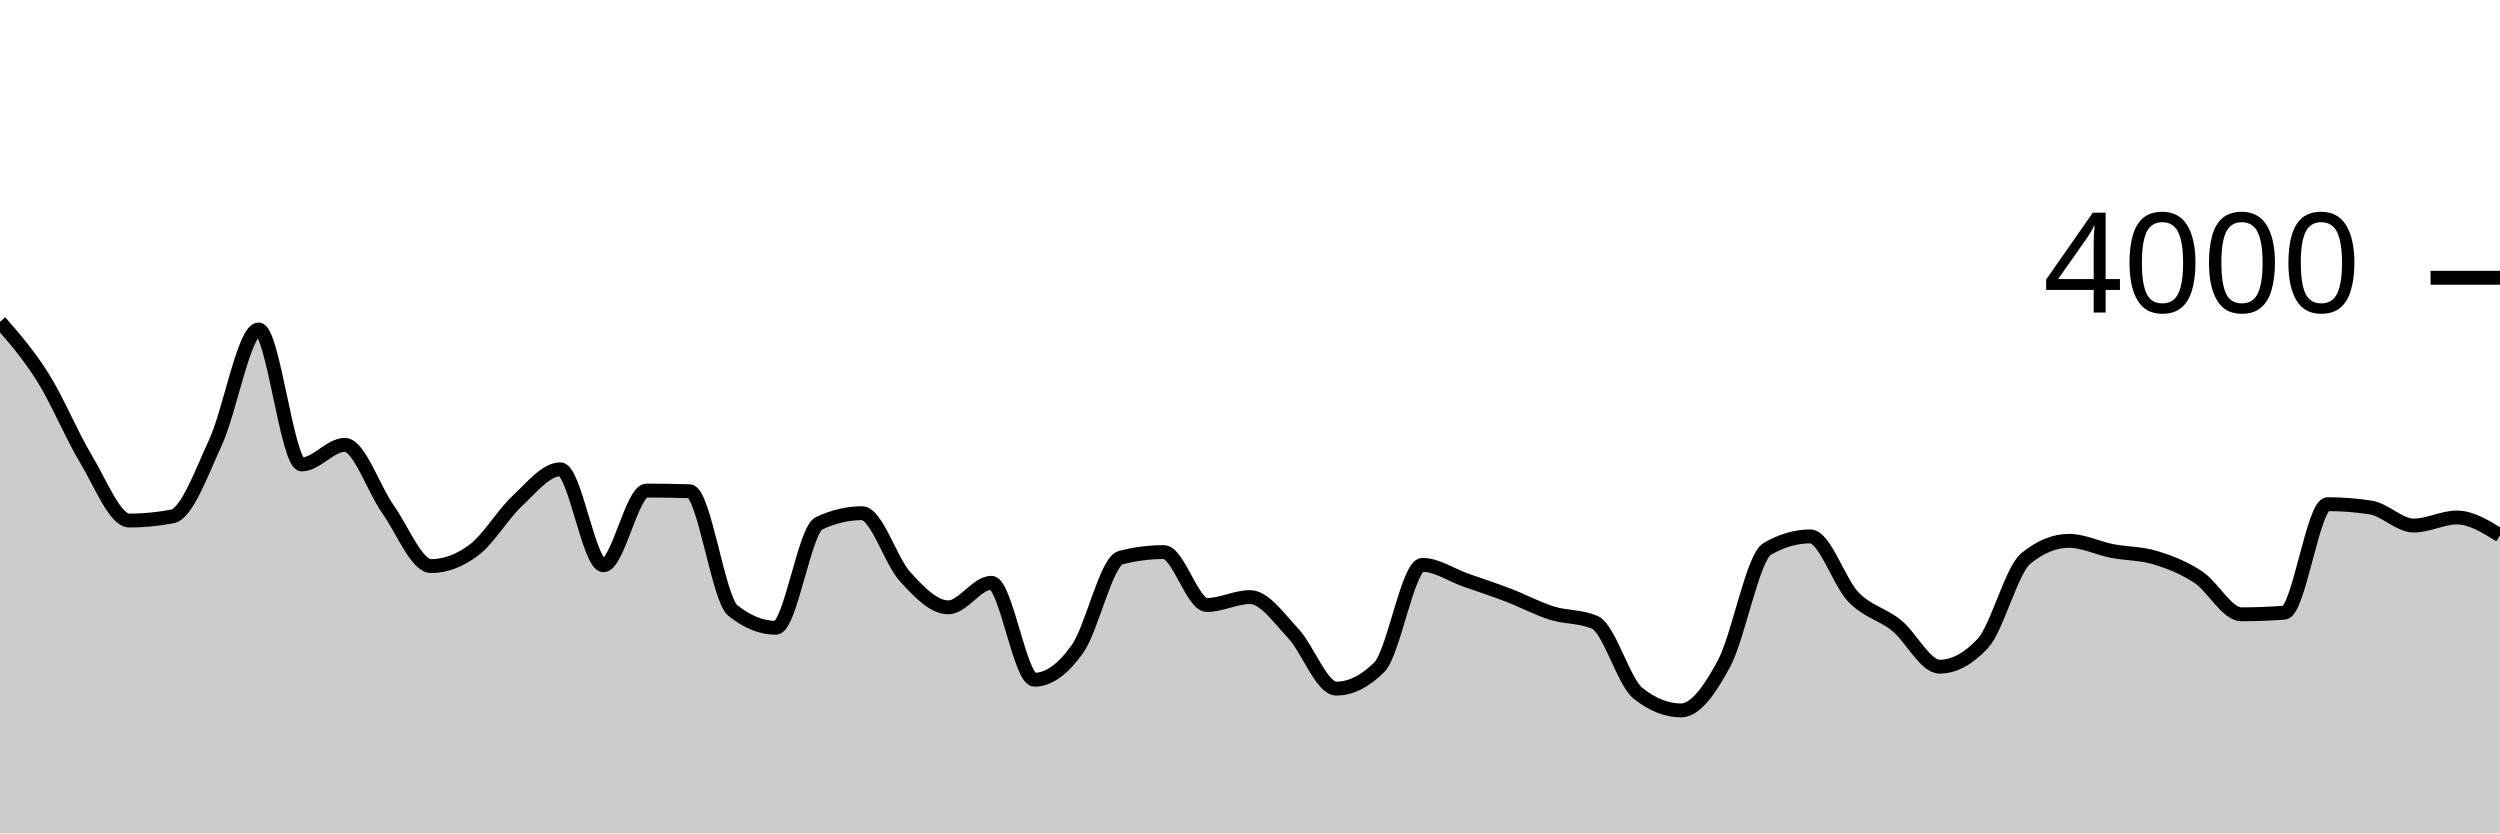
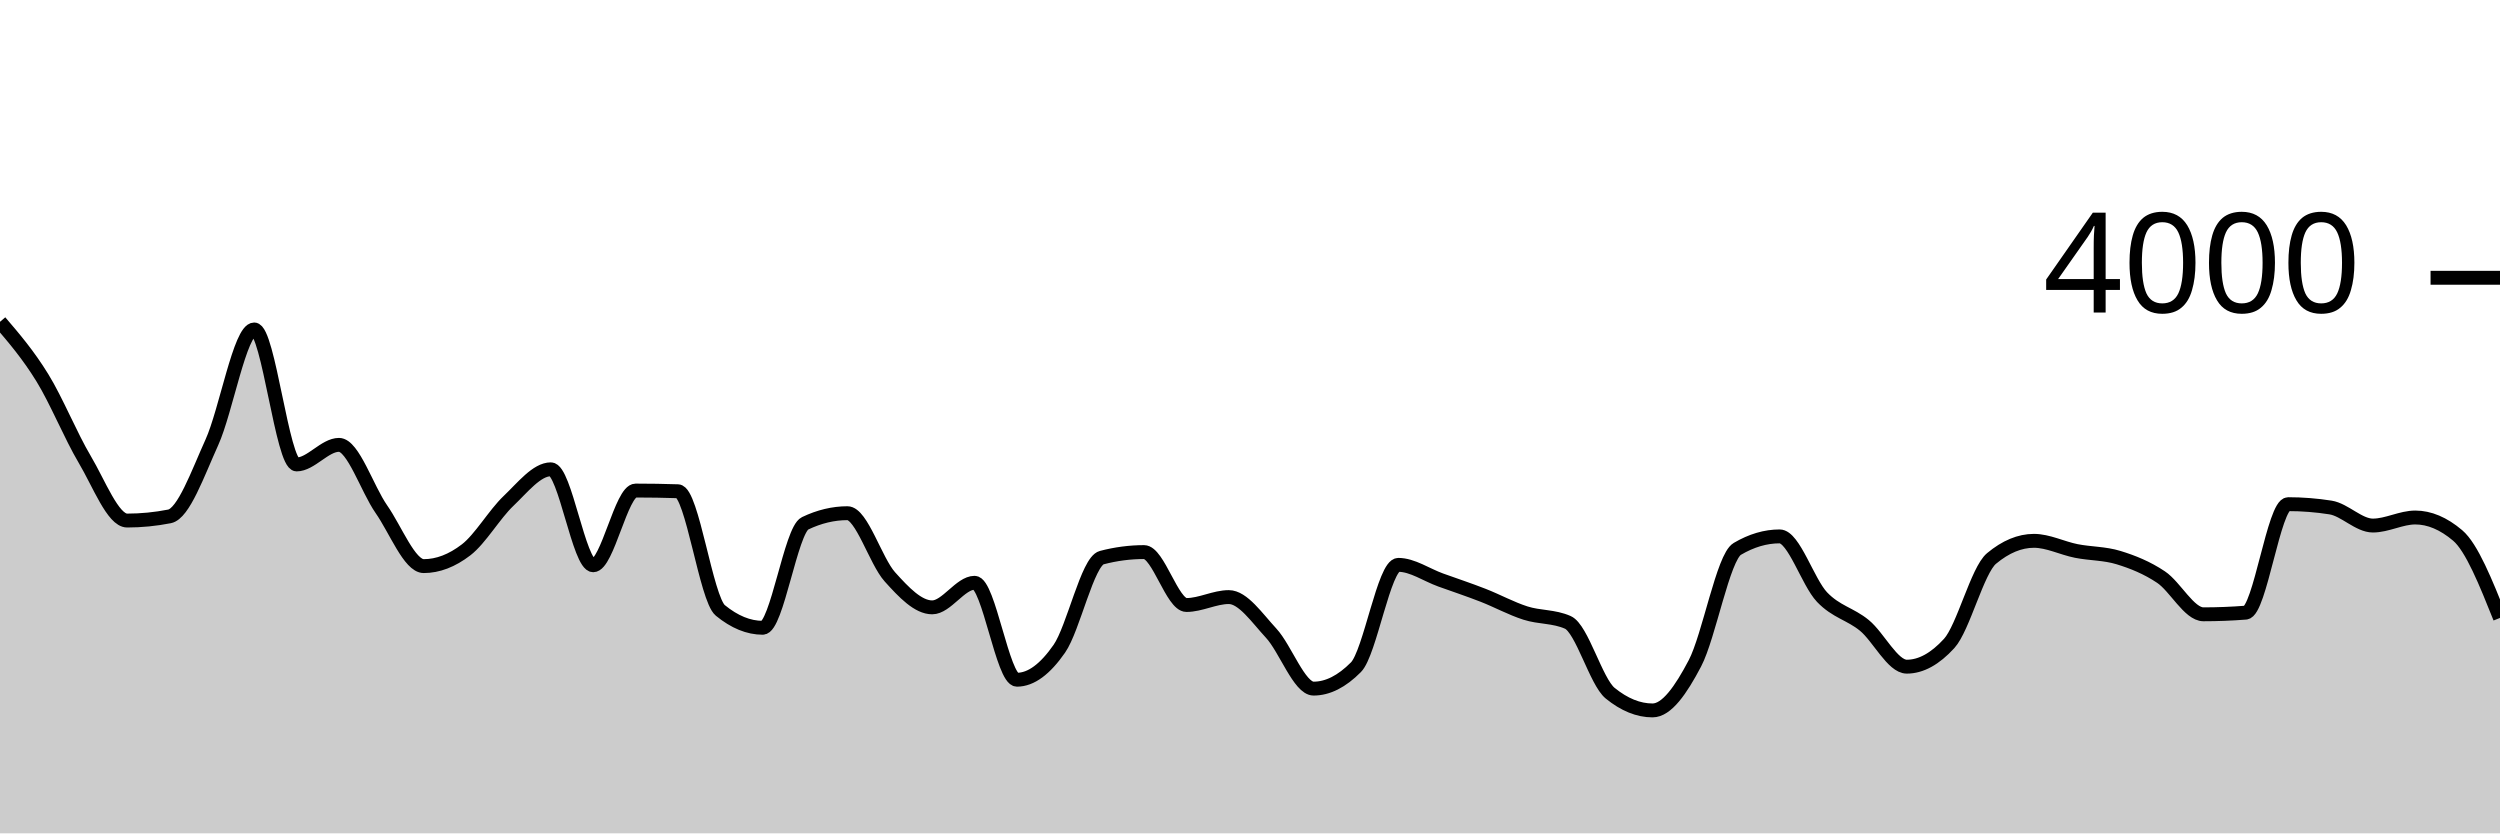
<svg xmlns="http://www.w3.org/2000/svg" viewBox="0 0 180 60">
  <g transform="translate(0,20)">
-     <path class="area" fill="rgba(0, 0, 0, 0.2)" d="M0,3.17C1.034,4.359,2.069,5.548,3.103,7.2C4.138,8.852,5.172,11.367,6.207,13.08C7.241,14.793,8.276,17.48,9.31,17.48C10.345,17.48,11.379,17.38,12.414,17.18C13.448,16.98,14.483,14.093,15.517,11.85C16.552,9.607,17.586,3.72,18.621,3.72C19.655,3.72,20.69,13.44,21.724,13.44C22.759,13.44,23.793,12.03,24.828,12.03C25.862,12.03,26.897,15.205,27.931,16.66C28.966,18.115,30,20.76,31.034,20.76C32.069,20.76,33.103,20.37,34.138,19.59C35.172,18.81,36.207,17.037,37.241,16.07C38.276,15.103,39.31,13.79,40.345,13.79C41.379,13.79,42.414,20.7,43.448,20.7C44.483,20.7,45.517,15.32,46.552,15.32C47.586,15.32,48.621,15.337,49.655,15.37C50.69,15.403,51.724,23.117,52.759,23.95C53.793,24.783,54.828,25.2,55.862,25.2C56.897,25.2,57.931,18.167,58.966,17.68C60,17.193,61.034,16.95,62.069,16.95C63.103,16.95,64.138,20.4,65.172,21.53C66.207,22.66,67.241,23.73,68.276,23.73C69.31,23.73,70.345,21.96,71.379,21.96C72.414,21.96,73.448,28.94,74.483,28.94C75.517,28.94,76.552,28.175,77.586,26.71C78.621,25.245,79.655,20.417,80.69,20.15C81.724,19.883,82.759,19.75,83.793,19.75C84.828,19.75,85.862,23.56,86.897,23.56C87.931,23.56,88.966,22.99,90,22.99C91.034,22.99,92.069,24.492,93.103,25.59C94.138,26.688,95.172,29.58,96.207,29.58C97.241,29.58,98.276,29.067,99.31,28.04C100.345,27.013,101.379,20.67,102.414,20.67C103.448,20.67,104.483,21.395,105.517,21.76C106.552,22.125,107.586,22.463,108.621,22.86C109.655,23.257,110.69,23.815,111.724,24.14C112.759,24.465,113.793,24.363,114.828,24.81C115.862,25.257,116.897,29.083,117.931,29.91C118.966,30.737,120,31.15,121.034,31.15C122.069,31.15,123.103,29.698,124.138,27.76C125.172,25.822,126.207,20.12,127.241,19.52C128.276,18.92,129.31,18.62,130.345,18.62C131.379,18.62,132.414,21.922,133.448,22.99C134.483,24.058,135.517,24.195,136.552,25.03C137.586,25.865,138.621,28,139.655,28C140.69,28,141.724,27.443,142.759,26.33C143.793,25.217,144.828,21.057,145.862,20.21C146.897,19.363,147.931,18.94,148.966,18.94C150,18.94,151.034,19.468,152.069,19.67C153.103,19.872,154.138,19.837,155.172,20.15C156.207,20.463,157.241,20.87,158.276,21.55C159.31,22.23,160.345,24.23,161.379,24.23C162.414,24.23,163.448,24.19,164.483,24.11C165.517,24.03,166.552,16.3,167.586,16.3C168.621,16.3,169.655,16.38,170.69,16.54C171.724,16.7,172.759,17.84,173.793,17.84C174.828,17.84,175.862,17.26,176.897,17.26C177.931,17.26,178.966,17.905,180,18.55L180,40C178.966,40,177.931,40,176.897,40C175.862,40,174.828,40,173.793,40C172.759,40,171.724,40,170.69,40C169.655,40,168.621,40,167.586,40C166.552,40,165.517,40,164.483,40C163.448,40,162.414,40,161.379,40C160.345,40,159.31,40,158.276,40C157.241,40,156.207,40,155.172,40C154.138,40,153.103,40,152.069,40C151.034,40,150,40,148.966,40C147.931,40,146.897,40,145.862,40C144.828,40,143.793,40,142.759,40C141.724,40,140.69,40,139.655,40C138.621,40,137.586,40,136.552,40C135.517,40,134.483,40,133.448,40C132.414,40,131.379,40,130.345,40C129.31,40,128.276,40,127.241,40C126.207,40,125.172,40,124.138,40C123.103,40,122.069,40,121.034,40C120,40,118.966,40,117.931,40C116.897,40,115.862,40,114.828,40C113.793,40,112.759,40,111.724,40C110.69,40,109.655,40,108.621,40C107.586,40,106.552,40,105.517,40C104.483,40,103.448,40,102.414,40C101.379,40,100.345,40,99.31,40C98.276,40,97.241,40,96.207,40C95.172,40,94.138,40,93.103,40C92.069,40,91.034,40,90,40C88.966,40,87.931,40,86.897,40C85.862,40,84.828,40,83.793,40C82.759,40,81.724,40,80.69,40C79.655,40,78.621,40,77.586,40C76.552,40,75.517,40,74.483,40C73.448,40,72.414,40,71.379,40C70.345,40,69.31,40,68.276,40C67.241,40,66.207,40,65.172,40C64.138,40,63.103,40,62.069,40C61.034,40,60,40,58.966,40C57.931,40,56.897,40,55.862,40C54.828,40,53.793,40,52.759,40C51.724,40,50.69,40,49.655,40C48.621,40,47.586,40,46.552,40C45.517,40,44.483,40,43.448,40C42.414,40,41.379,40,40.345,40C39.31,40,38.276,40,37.241,40C36.207,40,35.172,40,34.138,40C33.103,40,32.069,40,31.034,40C30,40,28.966,40,27.931,40C26.897,40,25.862,40,24.828,40C23.793,40,22.759,40,21.724,40C20.69,40,19.655,40,18.621,40C17.586,40,16.552,40,15.517,40C14.483,40,13.448,40,12.414,40C11.379,40,10.345,40,9.31,40C8.276,40,7.241,40,6.207,40C5.172,40,4.138,40,3.103,40C2.069,40,1.034,40,0,40Z" />
-     <path class="line" stroke="black" fill="none" d="M0,3.17C1.034,4.359,2.069,5.548,3.103,7.2C4.138,8.852,5.172,11.367,6.207,13.08C7.241,14.793,8.276,17.48,9.31,17.48C10.345,17.48,11.379,17.38,12.414,17.18C13.448,16.98,14.483,14.093,15.517,11.85C16.552,9.607,17.586,3.72,18.621,3.72C19.655,3.72,20.69,13.44,21.724,13.44C22.759,13.44,23.793,12.03,24.828,12.03C25.862,12.03,26.897,15.205,27.931,16.66C28.966,18.115,30,20.76,31.034,20.76C32.069,20.76,33.103,20.37,34.138,19.59C35.172,18.81,36.207,17.037,37.241,16.07C38.276,15.103,39.31,13.79,40.345,13.79C41.379,13.79,42.414,20.7,43.448,20.7C44.483,20.7,45.517,15.32,46.552,15.32C47.586,15.32,48.621,15.337,49.655,15.37C50.69,15.403,51.724,23.117,52.759,23.95C53.793,24.783,54.828,25.2,55.862,25.2C56.897,25.2,57.931,18.167,58.966,17.68C60,17.193,61.034,16.95,62.069,16.95C63.103,16.95,64.138,20.4,65.172,21.53C66.207,22.66,67.241,23.73,68.276,23.73C69.31,23.73,70.345,21.96,71.379,21.96C72.414,21.96,73.448,28.94,74.483,28.94C75.517,28.94,76.552,28.175,77.586,26.71C78.621,25.245,79.655,20.417,80.69,20.15C81.724,19.883,82.759,19.75,83.793,19.75C84.828,19.75,85.862,23.56,86.897,23.56C87.931,23.56,88.966,22.99,90,22.99C91.034,22.99,92.069,24.492,93.103,25.59C94.138,26.688,95.172,29.58,96.207,29.58C97.241,29.58,98.276,29.067,99.31,28.04C100.345,27.013,101.379,20.67,102.414,20.67C103.448,20.67,104.483,21.395,105.517,21.76C106.552,22.125,107.586,22.463,108.621,22.86C109.655,23.257,110.69,23.815,111.724,24.14C112.759,24.465,113.793,24.363,114.828,24.81C115.862,25.257,116.897,29.083,117.931,29.91C118.966,30.737,120,31.15,121.034,31.15C122.069,31.15,123.103,29.698,124.138,27.76C125.172,25.822,126.207,20.12,127.241,19.52C128.276,18.92,129.31,18.62,130.345,18.62C131.379,18.62,132.414,21.922,133.448,22.99C134.483,24.058,135.517,24.195,136.552,25.03C137.586,25.865,138.621,28,139.655,28C140.69,28,141.724,27.443,142.759,26.33C143.793,25.217,144.828,21.057,145.862,20.21C146.897,19.363,147.931,18.94,148.966,18.94C150,18.94,151.034,19.468,152.069,19.67C153.103,19.872,154.138,19.837,155.172,20.15C156.207,20.463,157.241,20.87,158.276,21.55C159.31,22.23,160.345,24.23,161.379,24.23C162.414,24.23,163.448,24.19,164.483,24.11C165.517,24.03,166.552,16.3,167.586,16.3C168.621,16.3,169.655,16.38,170.69,16.54C171.724,16.7,172.759,17.84,173.793,17.84C174.828,17.84,175.862,17.26,176.897,17.26C177.931,17.26,178.966,17.905,180,18.55" />
+     <path class="area" fill="rgba(0, 0, 0, 0.2)" d="M0,3.17C1.017,4.359,2.034,5.548,3.051,7.2C4.068,8.852,5.085,11.367,6.102,13.08C7.119,14.793,8.136,17.48,9.153,17.48C10.169,17.48,11.186,17.38,12.203,17.18C13.22,16.98,14.237,14.093,15.254,11.85C16.271,9.607,17.288,3.72,18.305,3.72C19.322,3.72,20.339,13.44,21.356,13.44C22.373,13.44,23.39,12.03,24.407,12.03C25.424,12.03,26.441,15.205,27.458,16.66C28.475,18.115,29.492,20.76,30.508,20.76C31.525,20.76,32.542,20.37,33.559,19.59C34.576,18.81,35.593,17.037,36.61,16.07C37.627,15.103,38.644,13.79,39.661,13.79C40.678,13.79,41.695,20.7,42.712,20.7C43.729,20.7,44.746,15.32,45.763,15.32C46.78,15.32,47.797,15.337,48.814,15.37C49.831,15.403,50.847,23.117,51.864,23.95C52.881,24.783,53.898,25.2,54.915,25.2C55.932,25.2,56.949,18.167,57.966,17.68C58.983,17.193,60,16.95,61.017,16.95C62.034,16.95,63.051,20.4,64.068,21.53C65.085,22.66,66.102,23.73,67.119,23.73C68.136,23.73,69.153,21.96,70.169,21.96C71.186,21.96,72.203,28.94,73.22,28.94C74.237,28.94,75.254,28.175,76.271,26.71C77.288,25.245,78.305,20.417,79.322,20.15C80.339,19.883,81.356,19.75,82.373,19.75C83.39,19.75,84.407,23.56,85.424,23.56C86.441,23.56,87.458,22.99,88.475,22.99C89.492,22.99,90.508,24.492,91.525,25.59C92.542,26.688,93.559,29.58,94.576,29.58C95.593,29.58,96.61,29.067,97.627,28.04C98.644,27.013,99.661,20.67,100.678,20.67C101.695,20.67,102.712,21.395,103.729,21.76C104.746,22.125,105.763,22.463,106.78,22.86C107.797,23.257,108.814,23.815,109.831,24.14C110.847,24.465,111.864,24.363,112.881,24.81C113.898,25.257,114.915,29.083,115.932,29.91C116.949,30.737,117.966,31.15,118.983,31.15C120,31.15,121.017,29.698,122.034,27.76C123.051,25.822,124.068,20.12,125.085,19.52C126.102,18.92,127.119,18.62,128.136,18.62C129.153,18.62,130.169,21.922,131.186,22.99C132.203,24.058,133.22,24.195,134.237,25.03C135.254,25.865,136.271,28,137.288,28C138.305,28,139.322,27.443,140.339,26.33C141.356,25.217,142.373,21.057,143.39,20.21C144.407,19.363,145.424,18.94,146.441,18.94C147.458,18.94,148.475,19.468,149.492,19.67C150.508,19.872,151.525,19.837,152.542,20.15C153.559,20.463,154.576,20.87,155.593,21.55C156.61,22.23,157.627,24.23,158.644,24.23C159.661,24.23,160.678,24.19,161.695,24.11C162.712,24.03,163.729,16.3,164.746,16.3C165.763,16.3,166.78,16.38,167.797,16.54C168.814,16.7,169.831,17.84,170.847,17.84C171.864,17.84,172.881,17.26,173.898,17.26C174.915,17.26,175.932,17.69,176.949,18.55C177.966,19.41,178.983,21.95,180,24.49L180,40C178.983,40,177.966,40,176.949,40C175.932,40,174.915,40,173.898,40C172.881,40,171.864,40,170.847,40C169.831,40,168.814,40,167.797,40C166.78,40,165.763,40,164.746,40C163.729,40,162.712,40,161.695,40C160.678,40,159.661,40,158.644,40C157.627,40,156.61,40,155.593,40C154.576,40,153.559,40,152.542,40C151.525,40,150.508,40,149.492,40C148.475,40,147.458,40,146.441,40C145.424,40,144.407,40,143.39,40C142.373,40,141.356,40,140.339,40C139.322,40,138.305,40,137.288,40C136.271,40,135.254,40,134.237,40C133.22,40,132.203,40,131.186,40C130.169,40,129.153,40,128.136,40C127.119,40,126.102,40,125.085,40C124.068,40,123.051,40,122.034,40C121.017,40,120,40,118.983,40C117.966,40,116.949,40,115.932,40C114.915,40,113.898,40,112.881,40C111.864,40,110.847,40,109.831,40C108.814,40,107.797,40,106.78,40C105.763,40,104.746,40,103.729,40C102.712,40,101.695,40,100.678,40C99.661,40,98.644,40,97.627,40C96.61,40,95.593,40,94.576,40C93.559,40,92.542,40,91.525,40C90.508,40,89.492,40,88.475,40C87.458,40,86.441,40,85.424,40C84.407,40,83.39,40,82.373,40C81.356,40,80.339,40,79.322,40C78.305,40,77.288,40,76.271,40C75.254,40,74.237,40,73.22,40C72.203,40,71.186,40,70.169,40C69.153,40,68.136,40,67.119,40C66.102,40,65.085,40,64.068,40C63.051,40,62.034,40,61.017,40C60,40,58.983,40,57.966,40C56.949,40,55.932,40,54.915,40C53.898,40,52.881,40,51.864,40C50.847,40,49.831,40,48.814,40C47.797,40,46.78,40,45.763,40C44.746,40,43.729,40,42.712,40C41.695,40,40.678,40,39.661,40C38.644,40,37.627,40,36.61,40C35.593,40,34.576,40,33.559,40C32.542,40,31.525,40,30.508,40C29.492,40,28.475,40,27.458,40C26.441,40,25.424,40,24.407,40C23.39,40,22.373,40,21.356,40C20.339,40,19.322,40,18.305,40C17.288,40,16.271,40,15.254,40C14.237,40,13.22,40,12.203,40C11.186,40,10.169,40,9.153,40C8.136,40,7.119,40,6.102,40C5.085,40,4.068,40,3.051,40C2.034,40,1.017,40,0,40Z" />
+     <path class="line" stroke="black" fill="none" d="M0,3.17C1.017,4.359,2.034,5.548,3.051,7.2C4.068,8.852,5.085,11.367,6.102,13.08C7.119,14.793,8.136,17.48,9.153,17.48C10.169,17.48,11.186,17.38,12.203,17.18C13.22,16.98,14.237,14.093,15.254,11.85C16.271,9.607,17.288,3.72,18.305,3.72C19.322,3.72,20.339,13.44,21.356,13.44C22.373,13.44,23.39,12.03,24.407,12.03C25.424,12.03,26.441,15.205,27.458,16.66C28.475,18.115,29.492,20.76,30.508,20.76C31.525,20.76,32.542,20.37,33.559,19.59C34.576,18.81,35.593,17.037,36.61,16.07C37.627,15.103,38.644,13.79,39.661,13.79C40.678,13.79,41.695,20.7,42.712,20.7C43.729,20.7,44.746,15.32,45.763,15.32C46.78,15.32,47.797,15.337,48.814,15.37C49.831,15.403,50.847,23.117,51.864,23.95C52.881,24.783,53.898,25.2,54.915,25.2C55.932,25.2,56.949,18.167,57.966,17.68C58.983,17.193,60,16.95,61.017,16.95C62.034,16.95,63.051,20.4,64.068,21.53C65.085,22.66,66.102,23.73,67.119,23.73C68.136,23.73,69.153,21.96,70.169,21.96C71.186,21.96,72.203,28.94,73.22,28.94C74.237,28.94,75.254,28.175,76.271,26.71C77.288,25.245,78.305,20.417,79.322,20.15C80.339,19.883,81.356,19.75,82.373,19.75C83.39,19.75,84.407,23.56,85.424,23.56C86.441,23.56,87.458,22.99,88.475,22.99C89.492,22.99,90.508,24.492,91.525,25.59C92.542,26.688,93.559,29.58,94.576,29.58C95.593,29.58,96.61,29.067,97.627,28.04C98.644,27.013,99.661,20.67,100.678,20.67C101.695,20.67,102.712,21.395,103.729,21.76C104.746,22.125,105.763,22.463,106.78,22.86C107.797,23.257,108.814,23.815,109.831,24.14C110.847,24.465,111.864,24.363,112.881,24.81C113.898,25.257,114.915,29.083,115.932,29.91C116.949,30.737,117.966,31.15,118.983,31.15C120,31.15,121.017,29.698,122.034,27.76C123.051,25.822,124.068,20.12,125.085,19.52C126.102,18.92,127.119,18.62,128.136,18.62C129.153,18.62,130.169,21.922,131.186,22.99C132.203,24.058,133.22,24.195,134.237,25.03C135.254,25.865,136.271,28,137.288,28C138.305,28,139.322,27.443,140.339,26.33C141.356,25.217,142.373,21.057,143.39,20.21C144.407,19.363,145.424,18.94,146.441,18.94C147.458,18.94,148.475,19.468,149.492,19.67C150.508,19.872,151.525,19.837,152.542,20.15C153.559,20.463,154.576,20.87,155.593,21.55C156.61,22.23,157.627,24.23,158.644,24.23C159.661,24.23,160.678,24.19,161.695,24.11C162.712,24.03,163.729,16.3,164.746,16.3C165.763,16.3,166.78,16.38,167.797,16.54C168.814,16.7,169.831,17.84,170.847,17.84C171.864,17.84,172.881,17.26,173.898,17.26C174.915,17.26,175.932,17.69,176.949,18.55C177.966,19.41,178.983,21.95,180,24.49" />
    <path class="axis-ceiling" stroke-width="1" stroke="black" fill="none" d="M175,0L180,0" />
    <text class="axis-ceiling-label" font-family="sans-serif" text-anchor="end" font-size="10px" x="170" y="2.5">4000</text>
  </g>
</svg>
